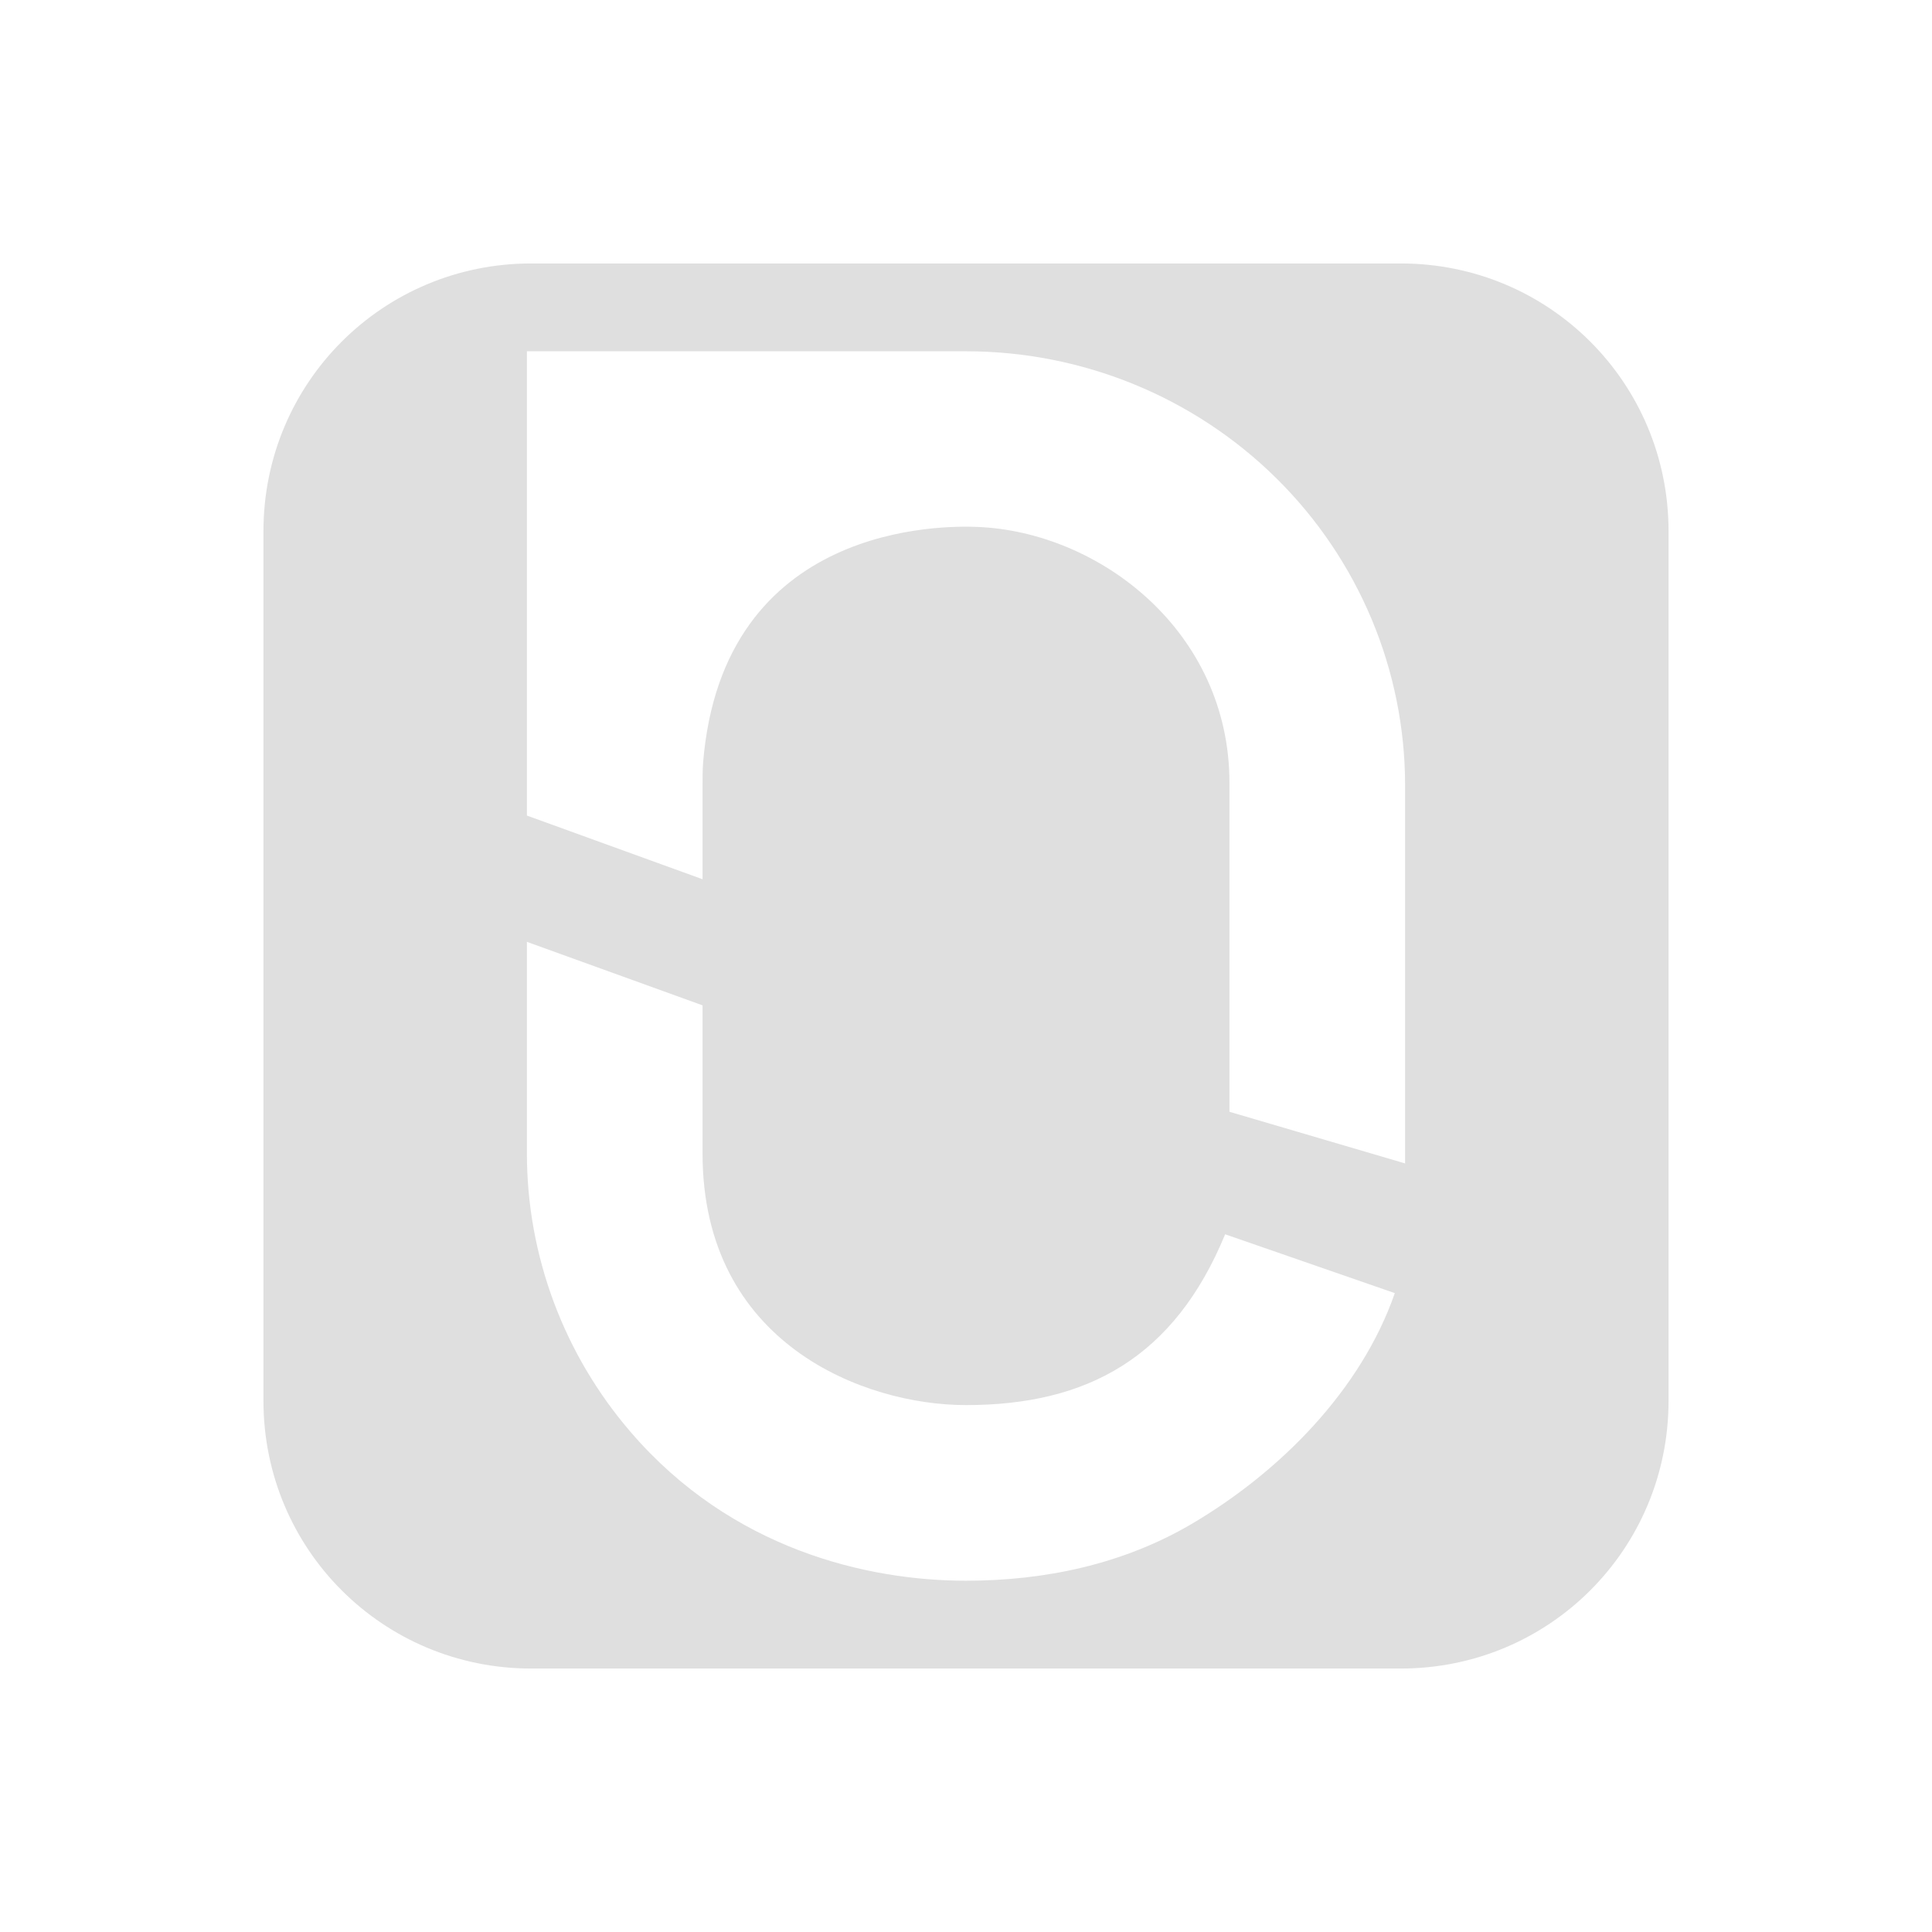
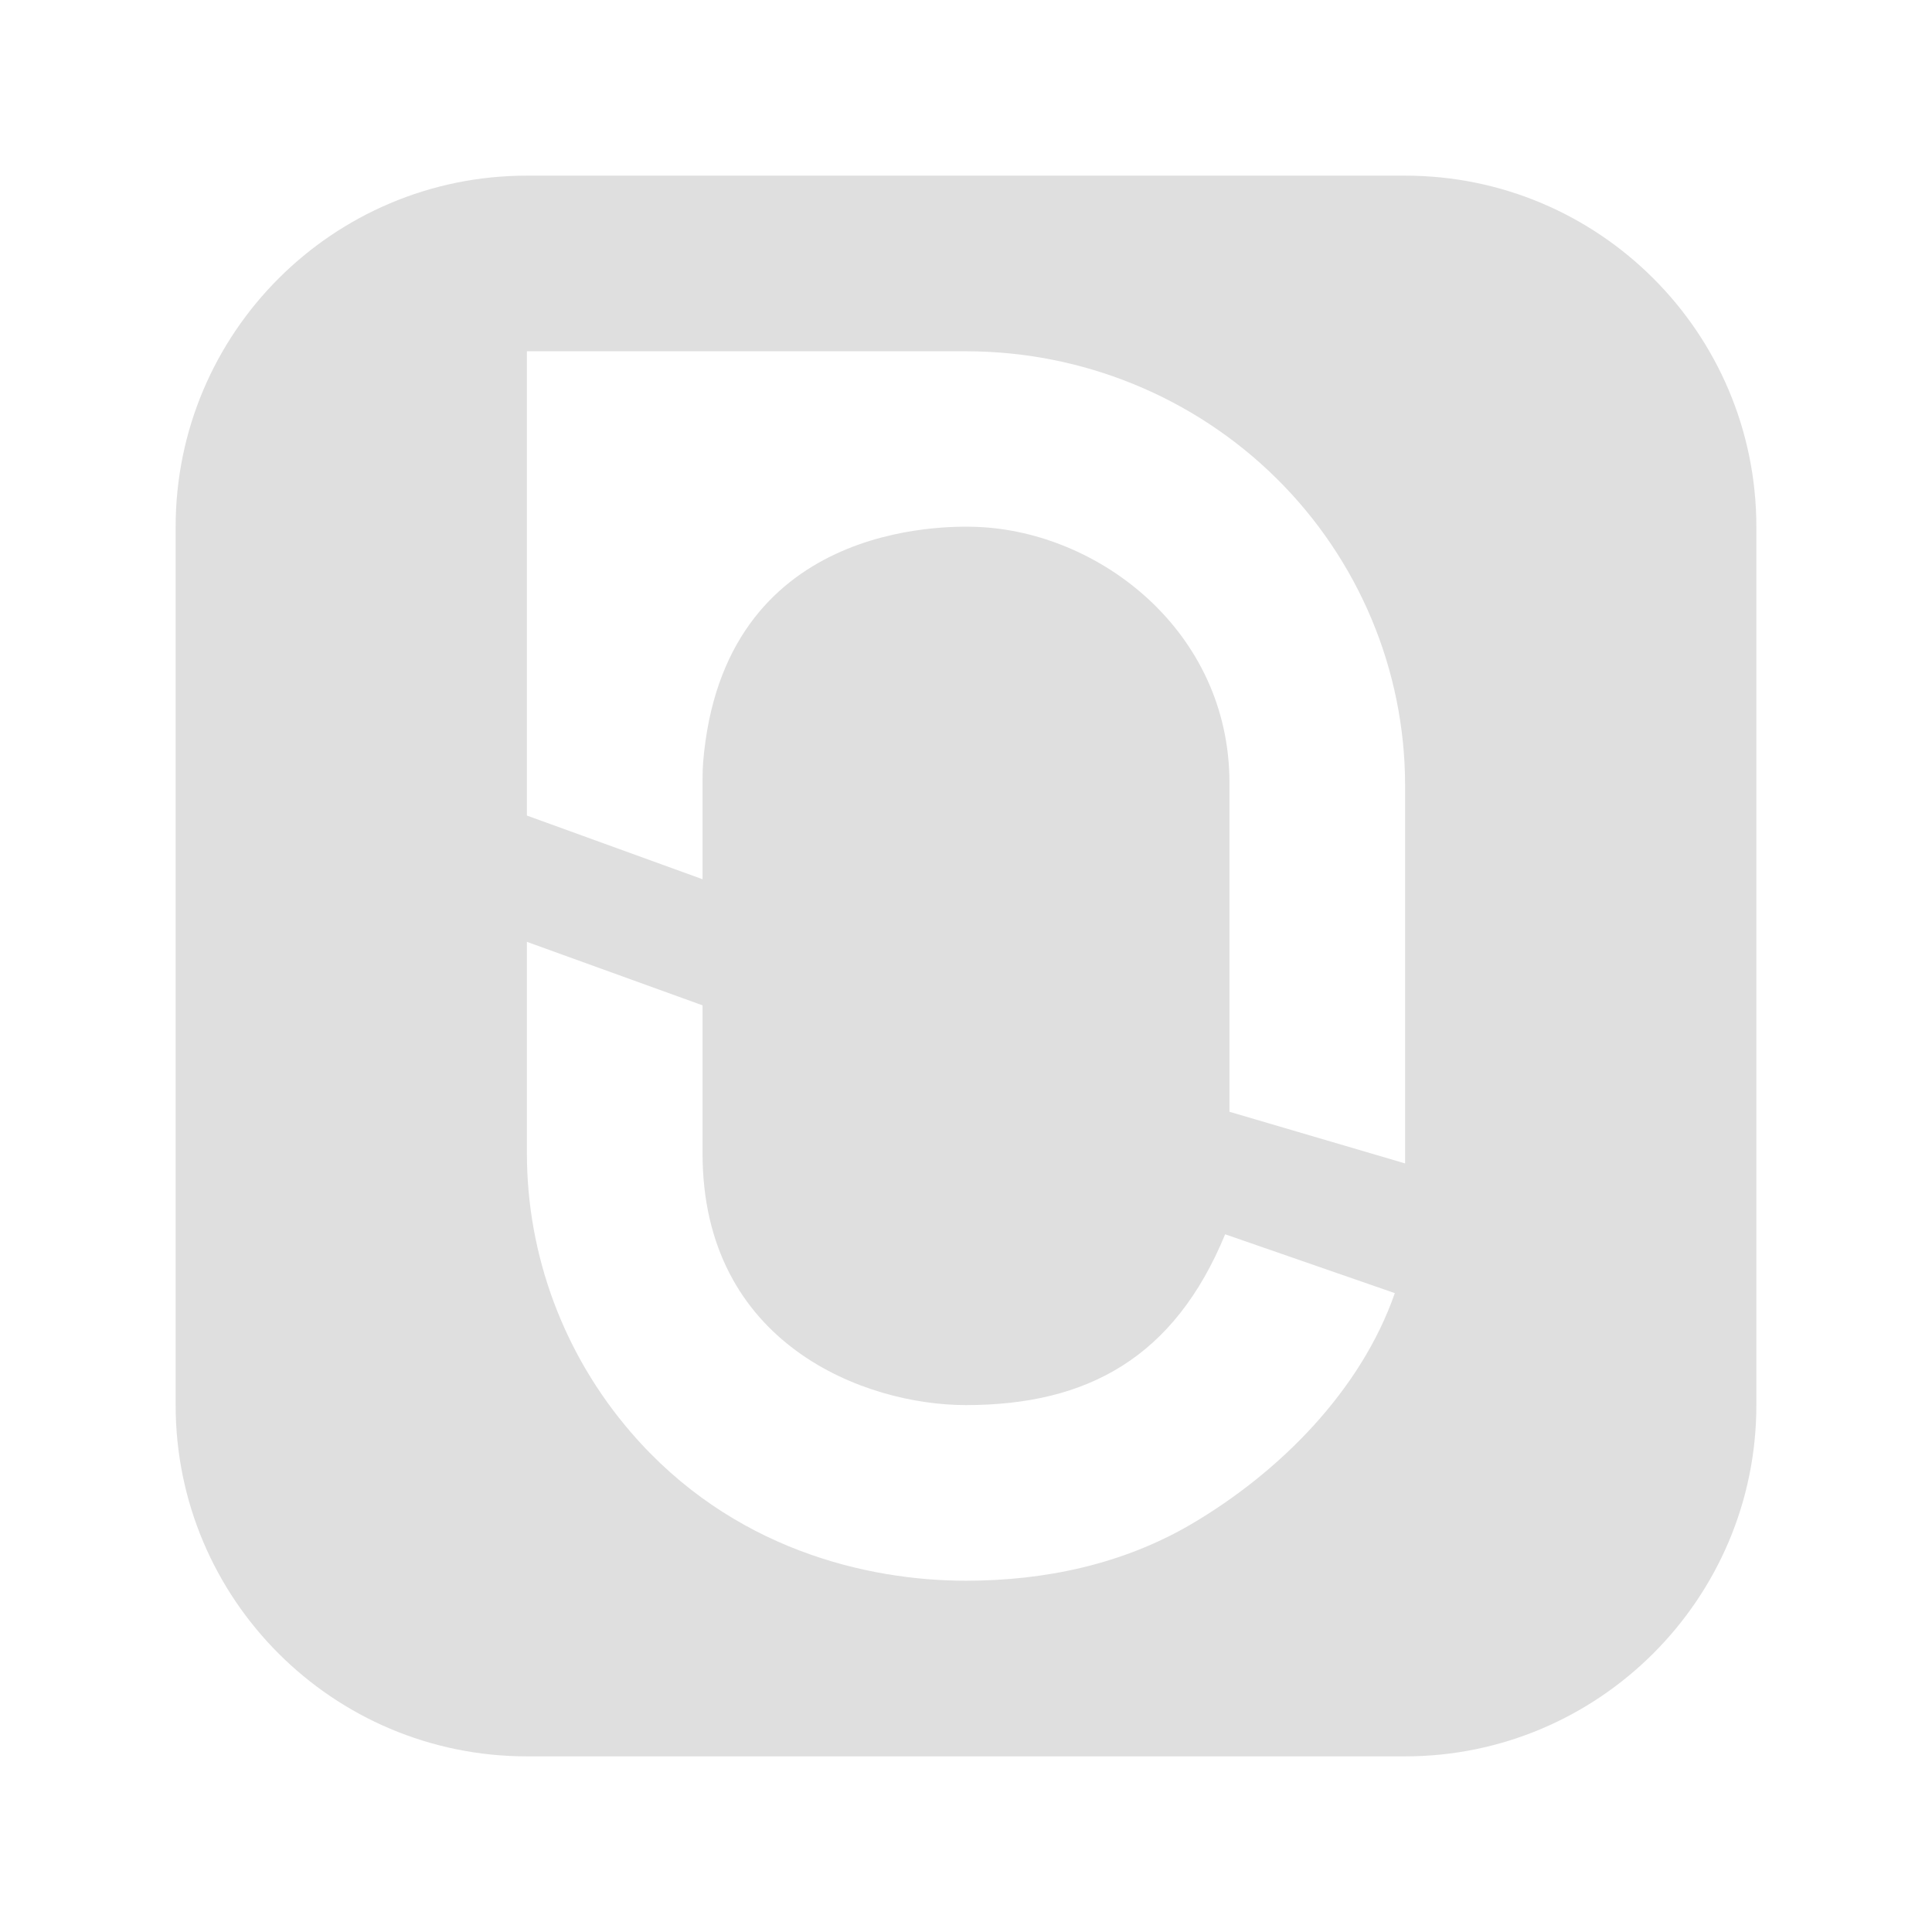
<svg xmlns="http://www.w3.org/2000/svg" width="22" height="22" version="1.1">
  <defs>
    <style id="current-color-scheme" type="text/css">.ColorScheme-Text { color:#dfdfdf; } .ColorScheme-Highlight { color:#4285f4; } .ColorScheme-NeutralText { color:#ff9800; } .ColorScheme-PositiveText { color:#4caf50; } .ColorScheme-NegativeText { color:#f44336; }</style>
-     <style id="current-color-scheme-5" type="text/css">.ColorScheme-Text { color:#dfdfdf; } .ColorScheme-Highlight { color:#4285f4; } .ColorScheme-NeutralText { color:#ff9800; } .ColorScheme-PositiveText { color:#4caf50; } .ColorScheme-NegativeText { color:#f44336; }</style>
-     <style id="current-color-scheme-53" type="text/css">.ColorScheme-Text { color:#dfdfdf; } .ColorScheme-Highlight { color:#4285f4; } .ColorScheme-NeutralText { color:#ff9800; } .ColorScheme-PositiveText { color:#4caf50; } .ColorScheme-NegativeText { color:#f44336; }</style>
-     <style id="current-color-scheme-5356" type="text/css">.ColorScheme-Text { color:#dfdfdf; } .ColorScheme-Highlight { color:#4285f4; } .ColorScheme-NeutralText { color:#ff9800; } .ColorScheme-PositiveText { color:#4caf50; } .ColorScheme-NegativeText { color:#f44336; }</style>
-     <style id="current-color-scheme-535" type="text/css">.ColorScheme-Text { color:#dfdfdf; } .ColorScheme-Highlight { color:#4285f4; } .ColorScheme-NeutralText { color:#ff9800; } .ColorScheme-PositiveText { color:#4caf50; } .ColorScheme-NegativeText { color:#f44336; }</style>
-     <style id="current-color-scheme-5-2" type="text/css">.ColorScheme-Text { color:#dfdfdf; } .ColorScheme-Highlight { color:#4285f4; } .ColorScheme-NeutralText { color:#ff9800; } .ColorScheme-PositiveText { color:#4caf50; } .ColorScheme-NegativeText { color:#f44336; }</style>
-     <style id="current-color-scheme-53-9" type="text/css">.ColorScheme-Text { color:#dfdfdf; } .ColorScheme-Highlight { color:#4285f4; } .ColorScheme-NeutralText { color:#ff9800; } .ColorScheme-PositiveText { color:#4caf50; } .ColorScheme-NegativeText { color:#f44336; }</style>
-     <style id="current-color-scheme-53562" type="text/css">.ColorScheme-Text { color:#dfdfdf; } .ColorScheme-Highlight { color:#4285f4; } .ColorScheme-NeutralText { color:#ff9800; } .ColorScheme-PositiveText { color:#4caf50; } .ColorScheme-NegativeText { color:#f44336; }</style>
-     <style id="current-color-scheme-535-9" type="text/css">.ColorScheme-Text { color:#dfdfdf; } .ColorScheme-Highlight { color:#4285f4; } .ColorScheme-NeutralText { color:#ff9800; } .ColorScheme-PositiveText { color:#4caf50; } .ColorScheme-NegativeText { color:#f44336; }</style>
-     <style id="current-color-scheme-5-1" type="text/css">.ColorScheme-Text { color:#dfdfdf; } .ColorScheme-Highlight { color:#4285f4; } .ColorScheme-NeutralText { color:#ff9800; } .ColorScheme-PositiveText { color:#4caf50; } .ColorScheme-NegativeText { color:#f44336; }</style>
-     <style id="current-color-scheme-53-2" type="text/css">.ColorScheme-Text { color:#dfdfdf; } .ColorScheme-Highlight { color:#4285f4; } .ColorScheme-NeutralText { color:#ff9800; } .ColorScheme-PositiveText { color:#4caf50; } .ColorScheme-NegativeText { color:#f44336; }</style>
  </defs>
-   <path d="M 6.049,3 C 4.359,3 3,4.359 3,6.049 V 15.951 C 3,17.641 4.359,19 6.049,19 H 15.951 C 17.641,19 19,17.641 19,15.951 V 6.049 C 19,4.359 17.641,3 15.951,3 Z M 6,4 h 5 c 1.326,0 2.597,0.52 3.535,1.447 C 15.473,6.374 16,7.633 16,8.943 V 13.248 L 14,12.66 V 8.912 C 13.999,7.191 12.522,6.055 11.127,6 10.764,5.986 8.227,5.943 8.006,8.689 8,8.773 8,8.858 8,8.943 V 10.012 L 6,9.287 Z m 0,6.725 2,0.723 v 1.686 C 8,15.304 9.843,16 11,16 c 1.383,0 2.373,-0.542 2.951,-1.945 l 1.932,0.67 c -0.383,1.101 -1.302,2.034 -2.318,2.631 C 12.785,17.813 11.897,18 11,18 9.876,18 8.333,17.643 7.186,16.312 6.42,15.425 6,14.297 6,13.133 Z" style="fill:currentColor" class="ColorScheme-Text" />
+   <path d="M 6,2 C 3.791,2 2,3.791 2,6 v 10 c 0,2.209 1.791,4 4,4 h 10 c 2.202,0 4,-1.791 4,-4 V 6 C 20,3.791 18.209,2 16,2 Z m 0,2 h 5 c 1.326,0 2.597,0.52 3.535,1.447 C 15.473,6.374 16,7.633 16,8.943 V 13.248 L 14,12.66 V 8.912 C 13.999,7.191 12.522,6.055 11.127,6 10.764,5.986 8.227,5.943 8.006,8.689 8,8.773 8,8.858 8,8.943 V 10.012 L 6,9.287 Z m 0,6.725 2,0.723 v 1.686 C 8,15.304 9.843,16 11,16 c 1.383,0 2.373,-0.542 2.951,-1.945 l 1.932,0.67 c -0.383,1.101 -1.302,2.034 -2.318,2.631 C 12.785,17.813 11.897,18 11,18 9.876,18 8.333,17.643 7.186,16.312 6.42,15.425 6,14.297 6,13.133 Z" style="fill:currentColor" class="ColorScheme-Text" />
</svg>
